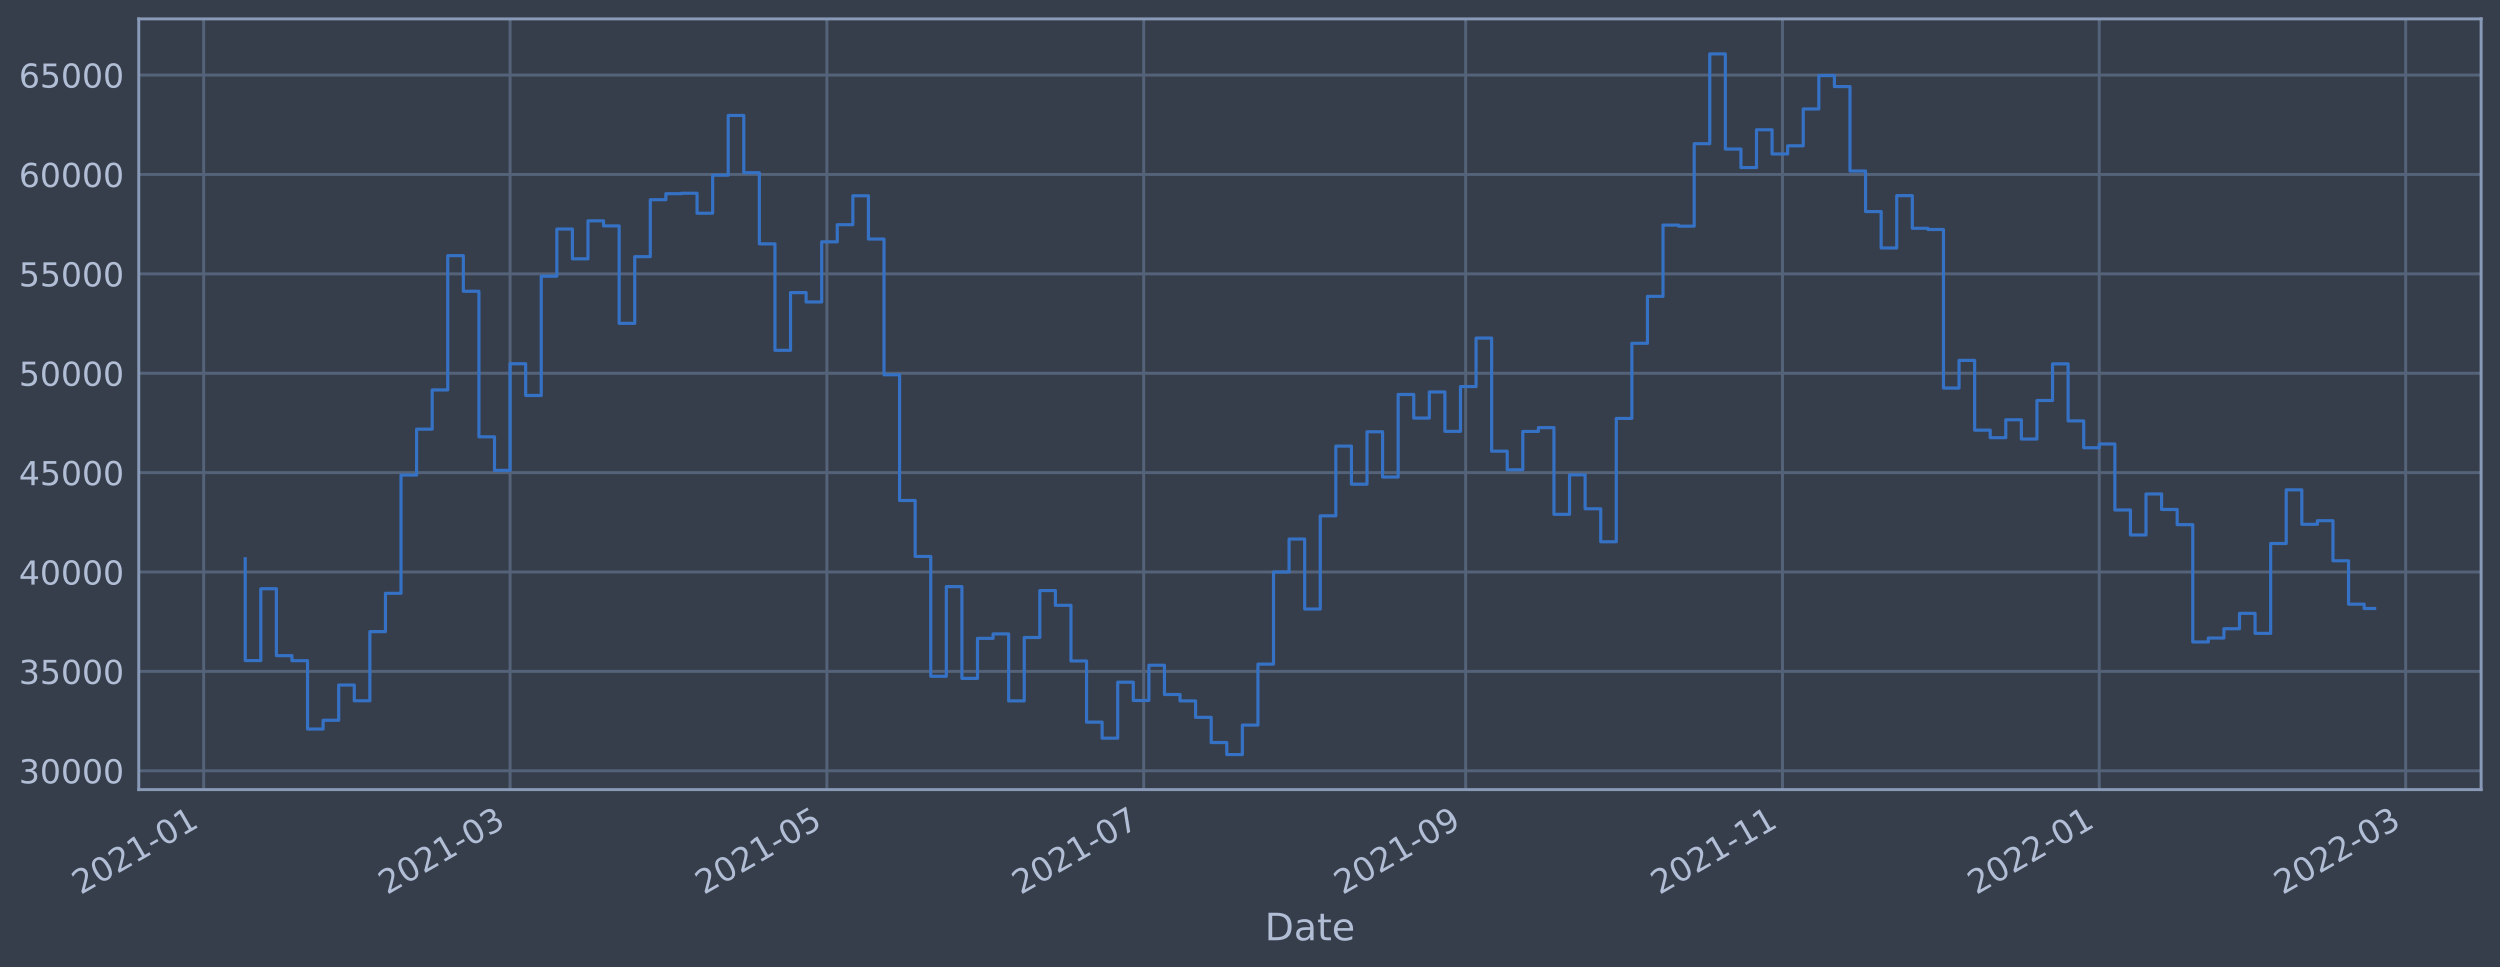
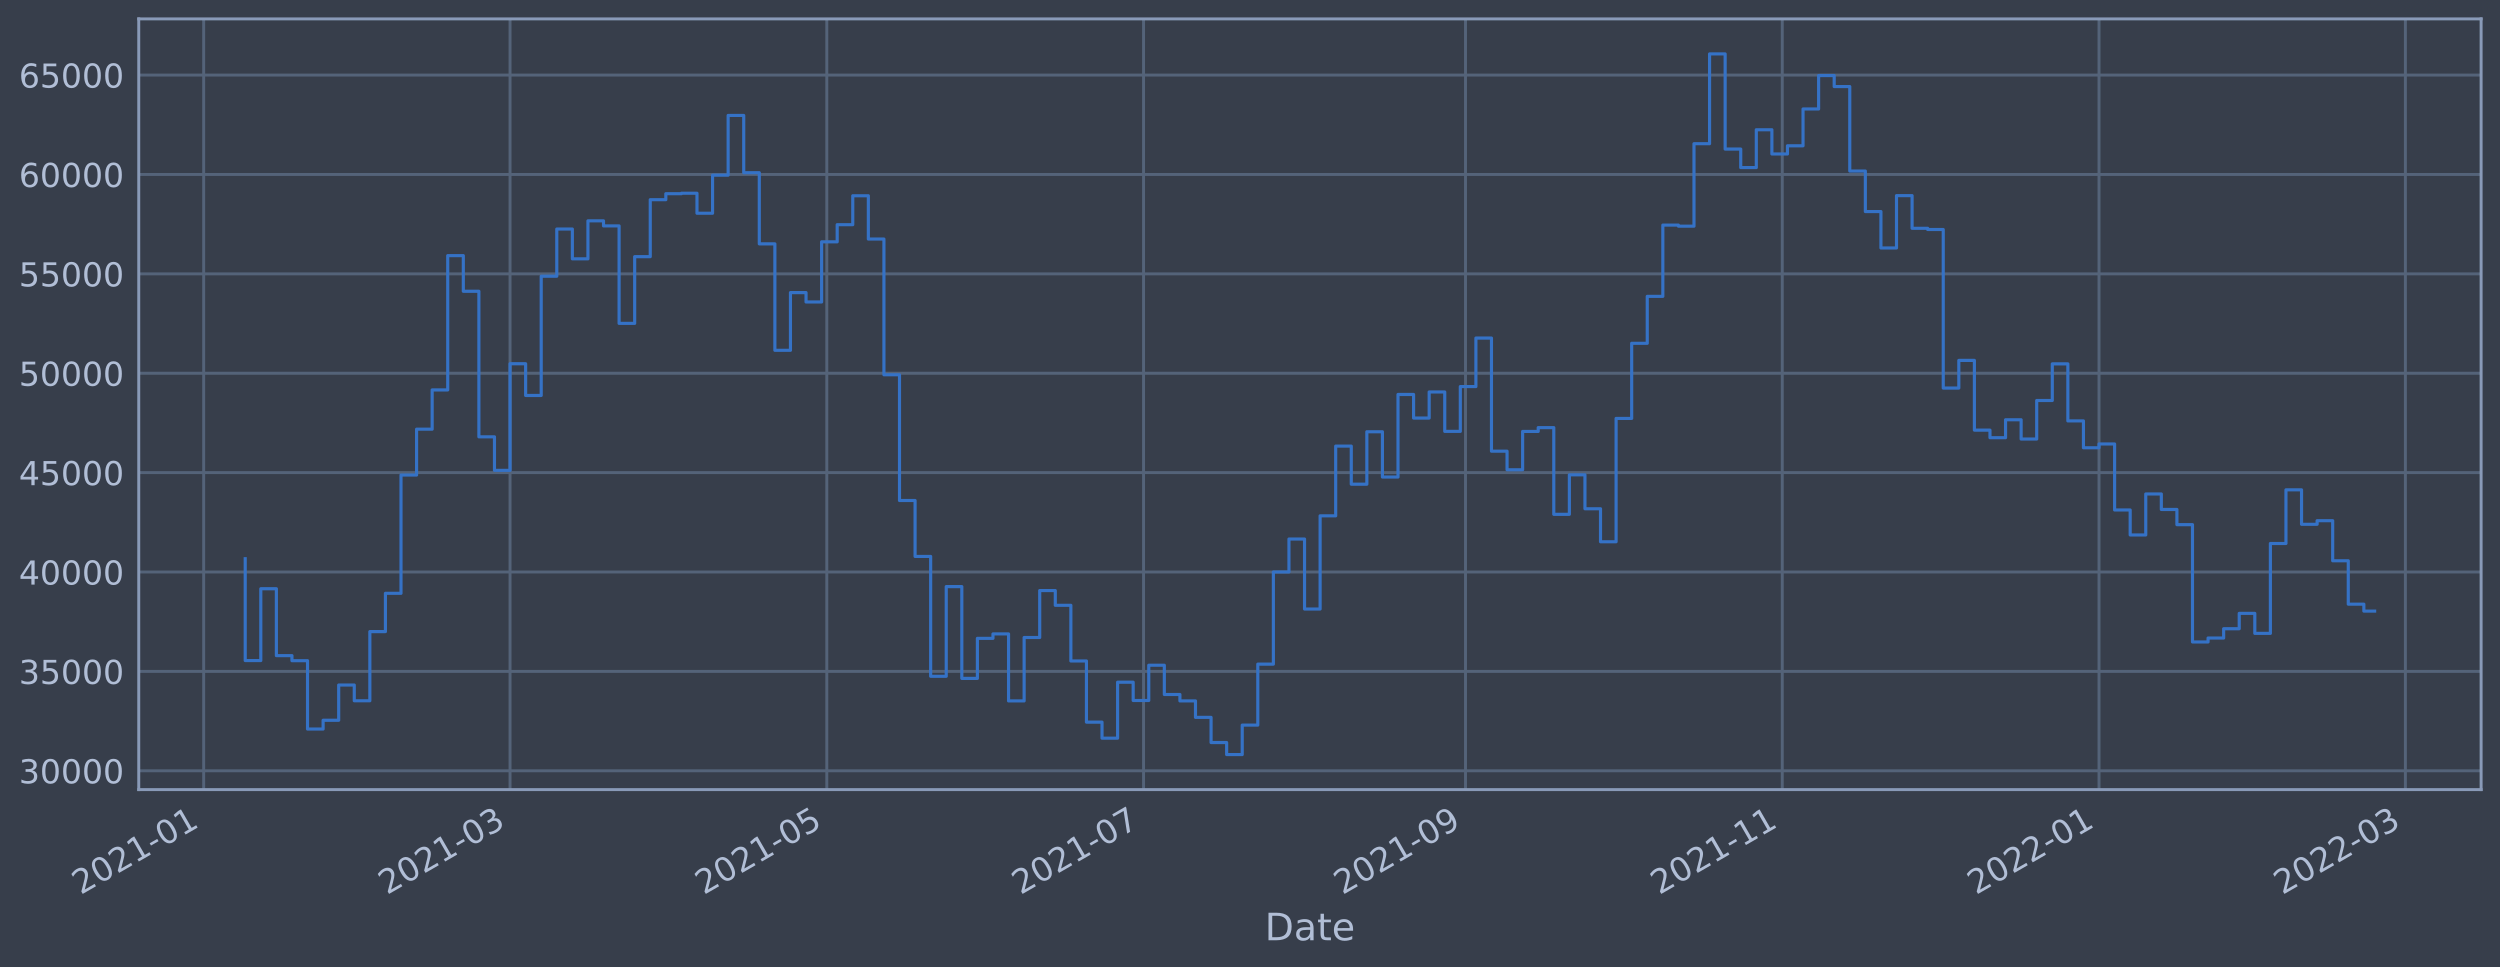
<svg xmlns="http://www.w3.org/2000/svg" xmlns:xlink="http://www.w3.org/1999/xlink" width="952.884pt" height="368.58pt" viewBox="0 0 952.884 368.58" version="1.1">
  <defs>
    <style type="text/css">*{stroke-linejoin: round; stroke-linecap: butt}</style>
  </defs>
  <g id="figure_1">
    <g id="patch_1">
      <path d="M 0 368.58  L 952.884 368.58  L 952.884 0  L 0 0  z " style="fill: #373e4b" />
    </g>
    <g id="axes_1">
      <g id="patch_2">
        <path d="M 52.884 300.96  L 945.684 300.96  L 945.684 7.2  L 52.884 7.2  z " style="fill: #373e4b" />
      </g>
      <g id="matplotlib.axis_1">
        <g id="xtick_1">
          <g id="line2d_1">
-             <path d="M 77.63 300.96  L 77.63 7.2  " clip-path="url(#p67323c7675)" style="fill: none; stroke: #546379; stroke-width: 1.12; stroke-linecap: square" />
+             <path d="M 77.632 300.96  L 77.632 7.2  " clip-path="url(#p4633e9e976)" style="fill: none; stroke: #546379; stroke-width: 1.12; stroke-linecap: square" />
          </g>
          <g id="line2d_2" />
          <g id="text_1">
-             <g style="fill: #b1bed6" transform="translate(30.72637 341.1745)rotate(-30)scale(0.126 -0.126)">
+             <g style="fill: #b1bed6" transform="translate(30.72849 341.1745)rotate(-30)scale(0.126 -0.126)">
              <defs>
                <path id="DejaVuSans-32" d="M 1228 531  L 3431 531  L 3431 0  L 469 0  L 469 531  Q 828 903 1448 1529  Q 2069 2156 2228 2338  Q 2531 2678 2651 2914  Q 2772 3150 2772 3378  Q 2772 3750 2511 3984  Q 2250 4219 1831 4219  Q 1534 4219 1204 4116  Q 875 4013 500 3803  L 500 4441  Q 881 4594 1212 4672  Q 1544 4750 1819 4750  Q 2544 4750 2975 4387  Q 3406 4025 3406 3419  Q 3406 3131 3298 2873  Q 3191 2616 2906 2266  Q 2828 2175 2409 1742  Q 1991 1309 1228 531  z " transform="scale(0.015625)" />
                <path id="DejaVuSans-30" d="M 2034 4250  Q 1547 4250 1301 3770  Q 1056 3291 1056 2328  Q 1056 1369 1301 889  Q 1547 409 2034 409  Q 2525 409 2770 889  Q 3016 1369 3016 2328  Q 3016 3291 2770 3770  Q 2525 4250 2034 4250  z M 2034 4750  Q 2819 4750 3233 4129  Q 3647 3509 3647 2328  Q 3647 1150 3233 529  Q 2819 -91 2034 -91  Q 1250 -91 836 529  Q 422 1150 422 2328  Q 422 3509 836 4129  Q 1250 4750 2034 4750  z " transform="scale(0.015625)" />
                <path id="DejaVuSans-31" d="M 794 531  L 1825 531  L 1825 4091  L 703 3866  L 703 4441  L 1819 4666  L 2450 4666  L 2450 531  L 3481 531  L 3481 0  L 794 0  L 794 531  z " transform="scale(0.015625)" />
                <path id="DejaVuSans-2d" d="M 313 2009  L 1997 2009  L 1997 1497  L 313 1497  L 313 2009  z " transform="scale(0.015625)" />
              </defs>
              <use xlink:href="#DejaVuSans-32" />
              <use xlink:href="#DejaVuSans-30" x="63.623" />
              <use xlink:href="#DejaVuSans-32" x="127.246" />
              <use xlink:href="#DejaVuSans-31" x="190.869" />
              <use xlink:href="#DejaVuSans-2d" x="254.492" />
              <use xlink:href="#DejaVuSans-30" x="290.576" />
              <use xlink:href="#DejaVuSans-31" x="354.199" />
            </g>
          </g>
        </g>
        <g id="xtick_2">
          <g id="line2d_3">
-             <path d="M 194.42 300.96  L 194.42 7.2  " clip-path="url(#p67323c7675)" style="fill: none; stroke: #546379; stroke-width: 1.12; stroke-linecap: square" />
+             <path d="M 194.406 300.96  L 194.406 7.2  " clip-path="url(#p4633e9e976)" style="fill: none; stroke: #546379; stroke-width: 1.12; stroke-linecap: square" />
          </g>
          <g id="line2d_4" />
          <g id="text_2">
-             <g style="fill: #b1bed6" transform="translate(147.5163 341.1745)rotate(-30)scale(0.126 -0.126)">
+             <g style="fill: #b1bed6" transform="translate(147.5028 341.1745)rotate(-30)scale(0.126 -0.126)">
              <defs>
                <path id="DejaVuSans-33" d="M 2597 2516  Q 3050 2419 3304 2112  Q 3559 1806 3559 1356  Q 3559 666 3084 287  Q 2609 -91 1734 -91  Q 1441 -91 1130 -33  Q 819 25 488 141  L 488 750  Q 750 597 1062 519  Q 1375 441 1716 441  Q 2309 441 2620 675  Q 2931 909 2931 1356  Q 2931 1769 2642 2001  Q 2353 2234 1838 2234  L 1294 2234  L 1294 2753  L 1863 2753  Q 2328 2753 2575 2939  Q 2822 3125 2822 3475  Q 2822 3834 2567 4026  Q 2313 4219 1838 4219  Q 1578 4219 1281 4162  Q 984 4106 628 3988  L 628 4550  Q 988 4650 1302 4700  Q 1616 4750 1894 4750  Q 2613 4750 3031 4423  Q 3450 4097 3450 3541  Q 3450 3153 3228 2886  Q 3006 2619 2597 2516  z " transform="scale(0.015625)" />
              </defs>
              <use xlink:href="#DejaVuSans-32" />
              <use xlink:href="#DejaVuSans-30" x="63.623" />
              <use xlink:href="#DejaVuSans-32" x="127.246" />
              <use xlink:href="#DejaVuSans-31" x="190.869" />
              <use xlink:href="#DejaVuSans-2d" x="254.492" />
              <use xlink:href="#DejaVuSans-30" x="290.576" />
              <use xlink:href="#DejaVuSans-33" x="354.199" />
            </g>
          </g>
        </g>
        <g id="xtick_3">
          <g id="line2d_5">
-             <path d="M 315.168 300.96  L 315.168 7.2  " clip-path="url(#p67323c7675)" style="fill: none; stroke: #546379; stroke-width: 1.12; stroke-linecap: square" />
+             <path d="M 315.139 300.96  L 315.139 7.2  " clip-path="url(#p4633e9e976)" style="fill: none; stroke: #546379; stroke-width: 1.12; stroke-linecap: square" />
          </g>
          <g id="line2d_6" />
          <g id="text_3">
-             <g style="fill: #b1bed6" transform="translate(268.2652 341.1745)rotate(-30)scale(0.126 -0.126)">
+             <g style="fill: #b1bed6" transform="translate(268.2355 341.1745)rotate(-30)scale(0.126 -0.126)">
              <defs>
                <path id="DejaVuSans-35" d="M 691 4666  L 3169 4666  L 3169 4134  L 1269 4134  L 1269 2991  Q 1406 3038 1543 3061  Q 1681 3084 1819 3084  Q 2600 3084 3056 2656  Q 3513 2228 3513 1497  Q 3513 744 3044 326  Q 2575 -91 1722 -91  Q 1428 -91 1123 -41  Q 819 9 494 109  L 494 744  Q 775 591 1075 516  Q 1375 441 1709 441  Q 2250 441 2565 725  Q 2881 1009 2881 1497  Q 2881 1984 2565 2268  Q 2250 2553 1709 2553  Q 1456 2553 1204 2497  Q 953 2441 691 2322  L 691 4666  z " transform="scale(0.015625)" />
              </defs>
              <use xlink:href="#DejaVuSans-32" />
              <use xlink:href="#DejaVuSans-30" x="63.623" />
              <use xlink:href="#DejaVuSans-32" x="127.246" />
              <use xlink:href="#DejaVuSans-31" x="190.869" />
              <use xlink:href="#DejaVuSans-2d" x="254.492" />
              <use xlink:href="#DejaVuSans-30" x="290.576" />
              <use xlink:href="#DejaVuSans-35" x="354.199" />
            </g>
          </g>
        </g>
        <g id="xtick_4">
          <g id="line2d_7">
-             <path d="M 435.917 300.96  L 435.917 7.2  " clip-path="url(#p67323c7675)" style="fill: none; stroke: #546379; stroke-width: 1.12; stroke-linecap: square" />
+             <path d="M 435.872 300.96  L 435.872 7.2  " clip-path="url(#p4633e9e976)" style="fill: none; stroke: #546379; stroke-width: 1.12; stroke-linecap: square" />
          </g>
          <g id="line2d_8" />
          <g id="text_4">
-             <g style="fill: #b1bed6" transform="translate(389.0141 341.1745)rotate(-30)scale(0.126 -0.126)">
+             <g style="fill: #b1bed6" transform="translate(388.9683 341.1745)rotate(-30)scale(0.126 -0.126)">
              <defs>
                <path id="DejaVuSans-37" d="M 525 4666  L 3525 4666  L 3525 4397  L 1831 0  L 1172 0  L 2766 4134  L 525 4134  L 525 4666  z " transform="scale(0.015625)" />
              </defs>
              <use xlink:href="#DejaVuSans-32" />
              <use xlink:href="#DejaVuSans-30" x="63.623" />
              <use xlink:href="#DejaVuSans-32" x="127.246" />
              <use xlink:href="#DejaVuSans-31" x="190.869" />
              <use xlink:href="#DejaVuSans-2d" x="254.492" />
              <use xlink:href="#DejaVuSans-30" x="290.576" />
              <use xlink:href="#DejaVuSans-37" x="354.199" />
            </g>
          </g>
        </g>
        <g id="xtick_5">
          <g id="line2d_9">
-             <path d="M 558.646 300.96  L 558.646 7.2  " clip-path="url(#p67323c7675)" style="fill: none; stroke: #546379; stroke-width: 1.12; stroke-linecap: square" />
+             <path d="M 558.584 300.96  L 558.584 7.2  " clip-path="url(#p4633e9e976)" style="fill: none; stroke: #546379; stroke-width: 1.12; stroke-linecap: square" />
          </g>
          <g id="line2d_10" />
          <g id="text_5">
-             <g style="fill: #b1bed6" transform="translate(511.7425 341.1745)rotate(-30)scale(0.126 -0.126)">
+             <g style="fill: #b1bed6" transform="translate(511.6803 341.1745)rotate(-30)scale(0.126 -0.126)">
              <defs>
                <path id="DejaVuSans-39" d="M 703 97  L 703 672  Q 941 559 1184 500  Q 1428 441 1663 441  Q 2288 441 2617 861  Q 2947 1281 2994 2138  Q 2813 1869 2534 1725  Q 2256 1581 1919 1581  Q 1219 1581 811 2004  Q 403 2428 403 3163  Q 403 3881 828 4315  Q 1253 4750 1959 4750  Q 2769 4750 3195 4129  Q 3622 3509 3622 2328  Q 3622 1225 3098 567  Q 2575 -91 1691 -91  Q 1453 -91 1209 -44  Q 966 3 703 97  z M 1959 2075  Q 2384 2075 2632 2365  Q 2881 2656 2881 3163  Q 2881 3666 2632 3958  Q 2384 4250 1959 4250  Q 1534 4250 1286 3958  Q 1038 3666 1038 3163  Q 1038 2656 1286 2365  Q 1534 2075 1959 2075  z " transform="scale(0.015625)" />
              </defs>
              <use xlink:href="#DejaVuSans-32" />
              <use xlink:href="#DejaVuSans-30" x="63.623" />
              <use xlink:href="#DejaVuSans-32" x="127.246" />
              <use xlink:href="#DejaVuSans-31" x="190.869" />
              <use xlink:href="#DejaVuSans-2d" x="254.492" />
              <use xlink:href="#DejaVuSans-30" x="290.576" />
              <use xlink:href="#DejaVuSans-39" x="354.199" />
            </g>
          </g>
        </g>
        <g id="xtick_6">
          <g id="line2d_11">
-             <path d="M 679.395 300.96  L 679.395 7.2  " clip-path="url(#p67323c7675)" style="fill: none; stroke: #546379; stroke-width: 1.12; stroke-linecap: square" />
+             <path d="M 679.316 300.96  L 679.316 7.2  " clip-path="url(#p4633e9e976)" style="fill: none; stroke: #546379; stroke-width: 1.12; stroke-linecap: square" />
          </g>
          <g id="line2d_12" />
          <g id="text_6">
-             <g style="fill: #b1bed6" transform="translate(632.4914 341.1745)rotate(-30)scale(0.126 -0.126)">
+             <g style="fill: #b1bed6" transform="translate(632.413 341.1745)rotate(-30)scale(0.126 -0.126)">
              <use xlink:href="#DejaVuSans-32" />
              <use xlink:href="#DejaVuSans-30" x="63.623" />
              <use xlink:href="#DejaVuSans-32" x="127.246" />
              <use xlink:href="#DejaVuSans-31" x="190.869" />
              <use xlink:href="#DejaVuSans-2d" x="254.492" />
              <use xlink:href="#DejaVuSans-31" x="290.576" />
              <use xlink:href="#DejaVuSans-31" x="354.199" />
            </g>
          </g>
        </g>
        <g id="xtick_7">
          <g id="line2d_13">
-             <path d="M 800.144 300.96  L 800.144 7.2  " clip-path="url(#p67323c7675)" style="fill: none; stroke: #546379; stroke-width: 1.12; stroke-linecap: square" />
+             <path d="M 800.049 300.96  L 800.049 7.2  " clip-path="url(#p4633e9e976)" style="fill: none; stroke: #546379; stroke-width: 1.12; stroke-linecap: square" />
          </g>
          <g id="line2d_14" />
          <g id="text_7">
-             <g style="fill: #b1bed6" transform="translate(753.2403 341.1745)rotate(-30)scale(0.126 -0.126)">
+             <g style="fill: #b1bed6" transform="translate(753.1458 341.1745)rotate(-30)scale(0.126 -0.126)">
              <use xlink:href="#DejaVuSans-32" />
              <use xlink:href="#DejaVuSans-30" x="63.623" />
              <use xlink:href="#DejaVuSans-32" x="127.246" />
              <use xlink:href="#DejaVuSans-32" x="190.869" />
              <use xlink:href="#DejaVuSans-2d" x="254.492" />
              <use xlink:href="#DejaVuSans-30" x="290.576" />
              <use xlink:href="#DejaVuSans-31" x="354.199" />
            </g>
          </g>
        </g>
        <g id="xtick_8">
          <g id="line2d_15">
-             <path d="M 916.934 300.96  L 916.934 7.2  " clip-path="url(#p67323c7675)" style="fill: none; stroke: #546379; stroke-width: 1.12; stroke-linecap: square" />
+             <path d="M 916.823 300.96  L 916.823 7.2  " clip-path="url(#p4633e9e976)" style="fill: none; stroke: #546379; stroke-width: 1.12; stroke-linecap: square" />
          </g>
          <g id="line2d_16" />
          <g id="text_8">
-             <g style="fill: #b1bed6" transform="translate(870.0302 341.1745)rotate(-30)scale(0.126 -0.126)">
+             <g style="fill: #b1bed6" transform="translate(869.9201 341.1745)rotate(-30)scale(0.126 -0.126)">
              <use xlink:href="#DejaVuSans-32" />
              <use xlink:href="#DejaVuSans-30" x="63.623" />
              <use xlink:href="#DejaVuSans-32" x="127.246" />
              <use xlink:href="#DejaVuSans-32" x="190.869" />
              <use xlink:href="#DejaVuSans-2d" x="254.492" />
              <use xlink:href="#DejaVuSans-30" x="290.576" />
              <use xlink:href="#DejaVuSans-33" x="354.199" />
            </g>
          </g>
        </g>
        <g id="text_9">
          <g style="fill: #b1bed6" transform="translate(482.0746 358.3856)scale(0.144 -0.144)">
            <defs>
              <path id="DejaVuSans-44" d="M 1259 4147  L 1259 519  L 2022 519  Q 2988 519 3436 956  Q 3884 1394 3884 2338  Q 3884 3275 3436 3711  Q 2988 4147 2022 4147  L 1259 4147  z M 628 4666  L 1925 4666  Q 3281 4666 3915 4102  Q 4550 3538 4550 2338  Q 4550 1131 3912 565  Q 3275 0 1925 0  L 628 0  L 628 4666  z " transform="scale(0.015625)" />
              <path id="DejaVuSans-61" d="M 2194 1759  Q 1497 1759 1228 1600  Q 959 1441 959 1056  Q 959 750 1161 570  Q 1363 391 1709 391  Q 2188 391 2477 730  Q 2766 1069 2766 1631  L 2766 1759  L 2194 1759  z M 3341 1997  L 3341 0  L 2766 0  L 2766 531  Q 2569 213 2275 61  Q 1981 -91 1556 -91  Q 1019 -91 701 211  Q 384 513 384 1019  Q 384 1609 779 1909  Q 1175 2209 1959 2209  L 2766 2209  L 2766 2266  Q 2766 2663 2505 2880  Q 2244 3097 1772 3097  Q 1472 3097 1187 3025  Q 903 2953 641 2809  L 641 3341  Q 956 3463 1253 3523  Q 1550 3584 1831 3584  Q 2591 3584 2966 3190  Q 3341 2797 3341 1997  z " transform="scale(0.015625)" />
              <path id="DejaVuSans-74" d="M 1172 4494  L 1172 3500  L 2356 3500  L 2356 3053  L 1172 3053  L 1172 1153  Q 1172 725 1289 603  Q 1406 481 1766 481  L 2356 481  L 2356 0  L 1766 0  Q 1100 0 847 248  Q 594 497 594 1153  L 594 3053  L 172 3053  L 172 3500  L 594 3500  L 594 4494  L 1172 4494  z " transform="scale(0.015625)" />
              <path id="DejaVuSans-65" d="M 3597 1894  L 3597 1613  L 953 1613  Q 991 1019 1311 708  Q 1631 397 2203 397  Q 2534 397 2845 478  Q 3156 559 3463 722  L 3463 178  Q 3153 47 2828 -22  Q 2503 -91 2169 -91  Q 1331 -91 842 396  Q 353 884 353 1716  Q 353 2575 817 3079  Q 1281 3584 2069 3584  Q 2775 3584 3186 3129  Q 3597 2675 3597 1894  z M 3022 2063  Q 3016 2534 2758 2815  Q 2500 3097 2075 3097  Q 1594 3097 1305 2825  Q 1016 2553 972 2059  L 3022 2063  z " transform="scale(0.015625)" />
            </defs>
            <use xlink:href="#DejaVuSans-44" />
            <use xlink:href="#DejaVuSans-61" x="77.002" />
            <use xlink:href="#DejaVuSans-74" x="138.281" />
            <use xlink:href="#DejaVuSans-65" x="177.49" />
          </g>
        </g>
      </g>
      <g id="matplotlib.axis_2">
        <g id="ytick_1">
          <g id="line2d_17">
-             <path d="M 52.884 293.789  L 945.684 293.789  " clip-path="url(#p67323c7675)" style="fill: none; stroke: #546379; stroke-width: 1.12; stroke-linecap: square" />
+             <path d="M 52.884 293.789  L 945.684 293.789  " clip-path="url(#p4633e9e976)" style="fill: none; stroke: #546379; stroke-width: 1.12; stroke-linecap: square" />
          </g>
          <g id="line2d_18" />
          <g id="text_10">
            <g style="fill: #b1bed6" transform="translate(7.2 298.5763)scale(0.126 -0.126)">
              <use xlink:href="#DejaVuSans-33" />
              <use xlink:href="#DejaVuSans-30" x="63.623" />
              <use xlink:href="#DejaVuSans-30" x="127.246" />
              <use xlink:href="#DejaVuSans-30" x="190.869" />
              <use xlink:href="#DejaVuSans-30" x="254.492" />
            </g>
          </g>
        </g>
        <g id="ytick_2">
          <g id="line2d_19">
-             <path d="M 52.884 255.907  L 945.684 255.907  " clip-path="url(#p67323c7675)" style="fill: none; stroke: #546379; stroke-width: 1.12; stroke-linecap: square" />
+             <path d="M 52.884 255.907  L 945.684 255.907  " clip-path="url(#p4633e9e976)" style="fill: none; stroke: #546379; stroke-width: 1.12; stroke-linecap: square" />
          </g>
          <g id="line2d_20" />
          <g id="text_11">
            <g style="fill: #b1bed6" transform="translate(7.2 260.6936)scale(0.126 -0.126)">
              <use xlink:href="#DejaVuSans-33" />
              <use xlink:href="#DejaVuSans-35" x="63.623" />
              <use xlink:href="#DejaVuSans-30" x="127.246" />
              <use xlink:href="#DejaVuSans-30" x="190.869" />
              <use xlink:href="#DejaVuSans-30" x="254.492" />
            </g>
          </g>
        </g>
        <g id="ytick_3">
          <g id="line2d_21">
-             <path d="M 52.884 218.024  L 945.684 218.024  " clip-path="url(#p67323c7675)" style="fill: none; stroke: #546379; stroke-width: 1.12; stroke-linecap: square" />
+             <path d="M 52.884 218.024  L 945.684 218.024  " clip-path="url(#p4633e9e976)" style="fill: none; stroke: #546379; stroke-width: 1.12; stroke-linecap: square" />
          </g>
          <g id="line2d_22" />
          <g id="text_12">
            <g style="fill: #b1bed6" transform="translate(7.2 222.811)scale(0.126 -0.126)">
              <defs>
                <path id="DejaVuSans-34" d="M 2419 4116  L 825 1625  L 2419 1625  L 2419 4116  z M 2253 4666  L 3047 4666  L 3047 1625  L 3713 1625  L 3713 1100  L 3047 1100  L 3047 0  L 2419 0  L 2419 1100  L 313 1100  L 313 1709  L 2253 4666  z " transform="scale(0.015625)" />
              </defs>
              <use xlink:href="#DejaVuSans-34" />
              <use xlink:href="#DejaVuSans-30" x="63.623" />
              <use xlink:href="#DejaVuSans-30" x="127.246" />
              <use xlink:href="#DejaVuSans-30" x="190.869" />
              <use xlink:href="#DejaVuSans-30" x="254.492" />
            </g>
          </g>
        </g>
        <g id="ytick_4">
          <g id="line2d_23">
-             <path d="M 52.884 180.141  L 945.684 180.141  " clip-path="url(#p67323c7675)" style="fill: none; stroke: #546379; stroke-width: 1.12; stroke-linecap: square" />
+             <path d="M 52.884 180.141  L 945.684 180.141  " clip-path="url(#p4633e9e976)" style="fill: none; stroke: #546379; stroke-width: 1.12; stroke-linecap: square" />
          </g>
          <g id="line2d_24" />
          <g id="text_13">
            <g style="fill: #b1bed6" transform="translate(7.2 184.9284)scale(0.126 -0.126)">
              <use xlink:href="#DejaVuSans-34" />
              <use xlink:href="#DejaVuSans-35" x="63.623" />
              <use xlink:href="#DejaVuSans-30" x="127.246" />
              <use xlink:href="#DejaVuSans-30" x="190.869" />
              <use xlink:href="#DejaVuSans-30" x="254.492" />
            </g>
          </g>
        </g>
        <g id="ytick_5">
          <g id="line2d_25">
-             <path d="M 52.884 142.259  L 945.684 142.259  " clip-path="url(#p67323c7675)" style="fill: none; stroke: #546379; stroke-width: 1.12; stroke-linecap: square" />
+             <path d="M 52.884 142.259  L 945.684 142.259  " clip-path="url(#p4633e9e976)" style="fill: none; stroke: #546379; stroke-width: 1.12; stroke-linecap: square" />
          </g>
          <g id="line2d_26" />
          <g id="text_14">
            <g style="fill: #b1bed6" transform="translate(7.2 147.0457)scale(0.126 -0.126)">
              <use xlink:href="#DejaVuSans-35" />
              <use xlink:href="#DejaVuSans-30" x="63.623" />
              <use xlink:href="#DejaVuSans-30" x="127.246" />
              <use xlink:href="#DejaVuSans-30" x="190.869" />
              <use xlink:href="#DejaVuSans-30" x="254.492" />
            </g>
          </g>
        </g>
        <g id="ytick_6">
          <g id="line2d_27">
-             <path d="M 52.884 104.376  L 945.684 104.376  " clip-path="url(#p67323c7675)" style="fill: none; stroke: #546379; stroke-width: 1.12; stroke-linecap: square" />
+             <path d="M 52.884 104.376  L 945.684 104.376  " clip-path="url(#p4633e9e976)" style="fill: none; stroke: #546379; stroke-width: 1.12; stroke-linecap: square" />
          </g>
          <g id="line2d_28" />
          <g id="text_15">
            <g style="fill: #b1bed6" transform="translate(7.2 109.1631)scale(0.126 -0.126)">
              <use xlink:href="#DejaVuSans-35" />
              <use xlink:href="#DejaVuSans-35" x="63.623" />
              <use xlink:href="#DejaVuSans-30" x="127.246" />
              <use xlink:href="#DejaVuSans-30" x="190.869" />
              <use xlink:href="#DejaVuSans-30" x="254.492" />
            </g>
          </g>
        </g>
        <g id="ytick_7">
          <g id="line2d_29">
-             <path d="M 52.884 66.493  L 945.684 66.493  " clip-path="url(#p67323c7675)" style="fill: none; stroke: #546379; stroke-width: 1.12; stroke-linecap: square" />
+             <path d="M 52.884 66.493  L 945.684 66.493  " clip-path="url(#p4633e9e976)" style="fill: none; stroke: #546379; stroke-width: 1.12; stroke-linecap: square" />
          </g>
          <g id="line2d_30" />
          <g id="text_16">
            <g style="fill: #b1bed6" transform="translate(7.2 71.28047)scale(0.126 -0.126)">
              <defs>
                <path id="DejaVuSans-36" d="M 2113 2584  Q 1688 2584 1439 2293  Q 1191 2003 1191 1497  Q 1191 994 1439 701  Q 1688 409 2113 409  Q 2538 409 2786 701  Q 3034 994 3034 1497  Q 3034 2003 2786 2293  Q 2538 2584 2113 2584  z M 3366 4563  L 3366 3988  Q 3128 4100 2886 4159  Q 2644 4219 2406 4219  Q 1781 4219 1451 3797  Q 1122 3375 1075 2522  Q 1259 2794 1537 2939  Q 1816 3084 2150 3084  Q 2853 3084 3261 2657  Q 3669 2231 3669 1497  Q 3669 778 3244 343  Q 2819 -91 2113 -91  Q 1303 -91 875 529  Q 447 1150 447 2328  Q 447 3434 972 4092  Q 1497 4750 2381 4750  Q 2619 4750 2861 4703  Q 3103 4656 3366 4563  z " transform="scale(0.015625)" />
              </defs>
              <use xlink:href="#DejaVuSans-36" />
              <use xlink:href="#DejaVuSans-30" x="63.623" />
              <use xlink:href="#DejaVuSans-30" x="127.246" />
              <use xlink:href="#DejaVuSans-30" x="190.869" />
              <use xlink:href="#DejaVuSans-30" x="254.492" />
            </g>
          </g>
        </g>
        <g id="ytick_8">
          <g id="line2d_31">
-             <path d="M 52.884 28.611  L 945.684 28.611  " clip-path="url(#p67323c7675)" style="fill: none; stroke: #546379; stroke-width: 1.12; stroke-linecap: square" />
+             <path d="M 52.884 28.611  L 945.684 28.611  " clip-path="url(#p4633e9e976)" style="fill: none; stroke: #546379; stroke-width: 1.12; stroke-linecap: square" />
          </g>
          <g id="line2d_32" />
          <g id="text_17">
            <g style="fill: #b1bed6" transform="translate(7.2 33.39783)scale(0.126 -0.126)">
              <use xlink:href="#DejaVuSans-36" />
              <use xlink:href="#DejaVuSans-35" x="63.623" />
              <use xlink:href="#DejaVuSans-30" x="127.246" />
              <use xlink:href="#DejaVuSans-30" x="190.869" />
              <use xlink:href="#DejaVuSans-30" x="254.492" />
            </g>
          </g>
        </g>
      </g>
      <g id="line2d_33">
-         <path d="M 93.466 212.946  L 93.466 251.778  L 99.404 251.778  L 99.404 224.4  L 105.343 224.4  L 105.343 249.898  L 111.281 249.898  L 111.281 251.823  L 117.219 251.823  L 117.219 277.881  L 123.158 277.881  L 123.158 274.531  L 129.096 274.531  L 129.096 261.102  L 135.035 261.102  L 135.035 267.098  L 140.973 267.098  L 140.973 240.738  L 146.912 240.738  L 146.912 226.145  L 152.85 226.145  L 152.85 181.064  L 158.789 181.064  L 158.789 163.585  L 164.727 163.585  L 164.727 148.622  L 170.666 148.622  L 170.666 97.432  L 176.604 97.432  L 176.604 111.018  L 182.543 111.018  L 182.543 166.5  L 188.481 166.5  L 188.481 179.278  L 194.42 179.278  L 194.42 138.639  L 200.358 138.639  L 200.358 150.732  L 206.297 150.732  L 206.297 105.274  L 212.235 105.274  L 212.235 87.304  L 218.173 87.304  L 218.173 98.658  L 224.112 98.658  L 224.112 84.178  L 230.05 84.178  L 230.05 86.108  L 235.989 86.108  L 235.989 123.255  L 241.927 123.255  L 241.927 97.831  L 247.866 97.831  L 247.866 76.115  L 253.804 76.115  L 253.804 73.833  L 259.743 73.833  L 259.743 73.66  L 265.681 73.66  L 265.681 81.278  L 271.62 81.278  L 271.62 66.76  L 277.558 66.76  L 277.558 43.998  L 283.497 43.998  L 283.497 65.834  L 289.435 65.834  L 289.435 92.951  L 295.374 92.951  L 295.374 133.522  L 301.312 133.522  L 301.312 111.523  L 307.251 111.523  L 307.251 115.103  L 313.189 115.103  L 313.189 92.174  L 319.127 92.174  L 319.127 85.638  L 325.066 85.638  L 325.066 74.609  L 331.004 74.609  L 331.004 91.117  L 336.943 91.117  L 336.943 142.846  L 342.881 142.846  L 342.881 190.777  L 348.82 190.777  L 348.82 212.082  L 354.758 212.082  L 354.758 257.766  L 360.697 257.766  L 360.697 223.585  L 366.635 223.585  L 366.635 258.576  L 372.574 258.576  L 372.574 243.31  L 378.512 243.31  L 378.512 241.621  L 384.451 241.621  L 384.451 267.159  L 390.389 267.159  L 390.389 242.992  L 396.328 242.992  L 396.328 225.094  L 402.266 225.094  L 402.266 230.716  L 408.205 230.716  L 408.205 251.935  L 414.143 251.935  L 414.143 275.245  L 420.081 275.245  L 420.081 281.359  L 426.02 281.359  L 426.02 260.023  L 431.958 260.023  L 431.958 266.992  L 437.897 266.992  L 437.897 253.563  L 443.835 253.563  L 443.835 264.703  L 449.774 264.703  L 449.774 267.153  L 455.712 267.153  L 455.712 273.434  L 461.651 273.434  L 461.651 283.021  L 467.589 283.021  L 467.589 287.607  L 473.528 287.607  L 473.528 276.379  L 479.466 276.379  L 479.466 253.14  L 485.405 253.14  L 485.405 218.005  L 491.343 218.005  L 491.343 205.454  L 497.282 205.454  L 497.282 232.131  L 503.22 232.131  L 503.22 196.613  L 509.159 196.613  L 509.159 170.038  L 515.097 170.038  L 515.097 184.553  L 521.035 184.553  L 521.035 164.561  L 526.974 164.561  L 526.974 181.824  L 532.912 181.824  L 532.912 150.35  L 538.851 150.35  L 538.851 159.347  L 544.789 159.347  L 544.789 149.404  L 550.728 149.404  L 550.728 164.422  L 556.666 164.422  L 556.666 147.342  L 562.605 147.342  L 562.605 128.855  L 568.543 128.855  L 568.543 171.971  L 574.482 171.971  L 574.482 179.044  L 580.42 179.044  L 580.42 164.442  L 586.359 164.442  L 586.359 162.991  L 592.297 162.991  L 592.297 196.04  L 598.236 196.04  L 598.236 180.983  L 604.174 180.983  L 604.174 193.911  L 610.113 193.911  L 610.113 206.49  L 616.051 206.49  L 616.051 159.479  L 621.989 159.479  L 621.989 130.85  L 627.928 130.85  L 627.928 112.958  L 633.866 112.958  L 633.866 85.798  L 639.805 85.798  L 639.805 86.21  L 645.743 86.21  L 645.743 54.779  L 651.682 54.779  L 651.682 20.553  L 657.62 20.553  L 657.62 56.816  L 663.559 56.816  L 663.559 63.878  L 669.497 63.878  L 669.497 49.452  L 675.436 49.452  L 675.436 58.693  L 681.374 58.693  L 681.374 55.569  L 687.313 55.569  L 687.313 41.542  L 693.251 41.542  L 693.251 28.787  L 699.19 28.787  L 699.19 32.998  L 705.128 32.998  L 705.128 65.188  L 711.067 65.188  L 711.067 80.639  L 717.005 80.639  L 717.005 94.515  L 722.943 94.515  L 722.943 74.559  L 728.882 74.559  L 728.882 87.009  L 734.82 87.009  L 734.82 87.482  L 740.759 87.482  L 740.759 147.912  L 746.697 147.912  L 746.697 137.369  L 752.636 137.369  L 752.636 163.947  L 758.574 163.947  L 758.574 166.829  L 764.513 166.829  L 764.513 160  L 770.451 160  L 770.451 167.342  L 776.39 167.342  L 776.39 152.651  L 782.328 152.651  L 782.328 138.691  L 788.267 138.691  L 788.267 160.433  L 794.205 160.433  L 794.205 170.674  L 800.144 170.674  L 800.144 169.216  L 806.082 169.216  L 806.082 194.38  L 812.021 194.38  L 812.021 203.898  L 817.959 203.898  L 817.959 188.279  L 823.897 188.279  L 823.897 194.184  L 829.836 194.184  L 829.836 199.981  L 835.774 199.981  L 835.774 244.687  L 841.713 244.687  L 841.713 243.187  L 847.651 243.187  L 847.651 239.641  L 853.59 239.641  L 853.59 233.794  L 859.528 233.794  L 859.528 241.415  L 865.467 241.415  L 865.467 207.148  L 871.405 207.148  L 871.405 186.708  L 877.344 186.708  L 877.344 199.831  L 883.282 199.831  L 883.282 198.469  L 889.221 198.469  L 889.221 213.738  L 895.159 213.738  L 895.159 230.28  L 901.098 230.28  L 901.098 231.932  L 905.102 231.932  L 905.102 231.932  " clip-path="url(#p67323c7675)" style="fill: none; stroke: #3572c6; stroke-width: 1.2; stroke-linecap: square" />
+         <path d="M 93.466 212.946  L 93.466 251.778  L 99.403 251.778  L 99.403 224.4  L 105.341 224.4  L 105.341 249.898  L 111.279 249.898  L 111.279 251.823  L 117.216 251.823  L 117.216 277.881  L 123.154 277.881  L 123.154 274.531  L 129.092 274.531  L 129.092 261.102  L 135.029 261.102  L 135.029 267.098  L 140.967 267.098  L 140.967 240.738  L 146.905 240.738  L 146.905 226.145  L 152.842 226.145  L 152.842 181.064  L 158.78 181.064  L 158.78 163.585  L 164.718 163.585  L 164.718 148.622  L 170.655 148.622  L 170.655 97.432  L 176.593 97.432  L 176.593 111.018  L 182.531 111.018  L 182.531 166.5  L 188.468 166.5  L 188.468 179.278  L 194.406 179.278  L 194.406 138.639  L 200.344 138.639  L 200.344 150.732  L 206.281 150.732  L 206.281 105.274  L 212.219 105.274  L 212.219 87.304  L 218.157 87.304  L 218.157 98.658  L 224.094 98.658  L 224.094 84.178  L 230.032 84.178  L 230.032 86.108  L 235.97 86.108  L 235.97 123.255  L 241.907 123.255  L 241.907 97.831  L 247.845 97.831  L 247.845 76.115  L 253.783 76.115  L 253.783 73.833  L 259.721 73.833  L 259.721 73.66  L 265.658 73.66  L 265.658 81.278  L 271.596 81.278  L 271.596 66.76  L 277.534 66.76  L 277.534 43.998  L 283.471 43.998  L 283.471 65.834  L 289.409 65.834  L 289.409 92.951  L 295.347 92.951  L 295.347 133.522  L 301.284 133.522  L 301.284 111.523  L 307.222 111.523  L 307.222 115.103  L 313.16 115.103  L 313.16 92.174  L 319.097 92.174  L 319.097 85.638  L 325.035 85.638  L 325.035 74.609  L 330.973 74.609  L 330.973 91.117  L 336.91 91.117  L 336.91 142.846  L 342.848 142.846  L 342.848 190.777  L 348.786 190.777  L 348.786 212.082  L 354.723 212.082  L 354.723 257.766  L 360.661 257.766  L 360.661 223.585  L 366.599 223.585  L 366.599 258.576  L 372.536 258.576  L 372.536 243.31  L 378.474 243.31  L 378.474 241.621  L 384.412 241.621  L 384.412 267.159  L 390.349 267.159  L 390.349 242.992  L 396.287 242.992  L 396.287 225.094  L 402.225 225.094  L 402.225 230.716  L 408.162 230.716  L 408.162 251.935  L 414.1 251.935  L 414.1 275.245  L 420.038 275.245  L 420.038 281.359  L 425.975 281.359  L 425.975 260.023  L 431.913 260.023  L 431.913 266.992  L 437.851 266.992  L 437.851 253.563  L 443.788 253.563  L 443.788 264.703  L 449.726 264.703  L 449.726 267.153  L 455.664 267.153  L 455.664 273.434  L 461.601 273.434  L 461.601 283.021  L 467.539 283.021  L 467.539 287.607  L 473.477 287.607  L 473.477 276.379  L 479.415 276.379  L 479.415 253.14  L 485.352 253.14  L 485.352 218.005  L 491.29 218.005  L 491.29 205.454  L 497.228 205.454  L 497.228 232.131  L 503.165 232.131  L 503.165 196.613  L 509.103 196.613  L 509.103 170.038  L 515.041 170.038  L 515.041 184.553  L 520.978 184.553  L 520.978 164.561  L 526.916 164.561  L 526.916 181.824  L 532.854 181.824  L 532.854 150.35  L 538.791 150.35  L 538.791 159.347  L 544.729 159.347  L 544.729 149.404  L 550.667 149.404  L 550.667 164.422  L 556.604 164.422  L 556.604 147.342  L 562.542 147.342  L 562.542 128.855  L 568.48 128.855  L 568.48 171.971  L 574.417 171.971  L 574.417 179.044  L 580.355 179.044  L 580.355 164.442  L 586.293 164.442  L 586.293 162.991  L 592.23 162.991  L 592.23 196.04  L 598.168 196.04  L 598.168 180.983  L 604.106 180.983  L 604.106 193.911  L 610.043 193.911  L 610.043 206.49  L 615.981 206.49  L 615.981 159.479  L 621.919 159.479  L 621.919 130.85  L 627.856 130.85  L 627.856 112.958  L 633.794 112.958  L 633.794 85.798  L 639.732 85.798  L 639.732 86.21  L 645.669 86.21  L 645.669 54.779  L 651.607 54.779  L 651.607 20.553  L 657.545 20.553  L 657.545 56.816  L 663.482 56.816  L 663.482 63.878  L 669.42 63.878  L 669.42 49.452  L 675.358 49.452  L 675.358 58.693  L 681.296 58.693  L 681.296 55.569  L 687.233 55.569  L 687.233 41.542  L 693.171 41.542  L 693.171 28.787  L 699.109 28.787  L 699.109 32.998  L 705.046 32.998  L 705.046 65.188  L 710.984 65.188  L 710.984 80.639  L 716.922 80.639  L 716.922 94.515  L 722.859 94.515  L 722.859 74.559  L 728.797 74.559  L 728.797 87.009  L 734.735 87.009  L 734.735 87.482  L 740.672 87.482  L 740.672 147.912  L 746.61 147.912  L 746.61 137.369  L 752.548 137.369  L 752.548 163.947  L 758.485 163.947  L 758.485 166.829  L 764.423 166.829  L 764.423 160  L 770.361 160  L 770.361 167.342  L 776.298 167.342  L 776.298 152.651  L 782.236 152.651  L 782.236 138.691  L 788.174 138.691  L 788.174 160.433  L 794.111 160.433  L 794.111 170.674  L 800.049 170.674  L 800.049 169.216  L 805.987 169.216  L 805.987 194.38  L 811.924 194.38  L 811.924 203.898  L 817.862 203.898  L 817.862 188.279  L 823.8 188.279  L 823.8 194.184  L 829.737 194.184  L 829.737 199.981  L 835.675 199.981  L 835.675 244.687  L 841.613 244.687  L 841.613 243.187  L 847.55 243.187  L 847.55 239.641  L 853.488 239.641  L 853.488 233.794  L 859.426 233.794  L 859.426 241.415  L 865.363 241.415  L 865.363 207.148  L 871.301 207.148  L 871.301 186.708  L 877.239 186.708  L 877.239 199.831  L 883.177 199.831  L 883.177 198.469  L 889.114 198.469  L 889.114 213.738  L 895.052 213.738  L 895.052 230.28  L 900.99 230.28  L 900.99 232.916  L 905.102 232.916  L 905.102 232.916  " clip-path="url(#p4633e9e976)" style="fill: none; stroke: #3572c6; stroke-width: 1.2; stroke-linecap: square" />
      </g>
      <g id="patch_3">
        <path d="M 52.884 300.96  L 52.884 7.2  " style="fill: none; stroke: #899ab8; stroke-width: 1.12; stroke-linejoin: miter; stroke-linecap: square" />
      </g>
      <g id="patch_4">
        <path d="M 945.684 300.96  L 945.684 7.2  " style="fill: none; stroke: #899ab8; stroke-width: 1.12; stroke-linejoin: miter; stroke-linecap: square" />
      </g>
      <g id="patch_5">
        <path d="M 52.884 300.96  L 945.684 300.96  " style="fill: none; stroke: #899ab8; stroke-width: 1.12; stroke-linejoin: miter; stroke-linecap: square" />
      </g>
      <g id="patch_6">
        <path d="M 52.884 7.2  L 945.684 7.2  " style="fill: none; stroke: #899ab8; stroke-width: 1.12; stroke-linejoin: miter; stroke-linecap: square" />
      </g>
    </g>
  </g>
  <defs>
-     <clipPath id="p67323c7675">
+     <clipPath id="p4633e9e976">
      <rect x="52.884" y="7.2" width="892.8" height="293.76" />
    </clipPath>
  </defs>
</svg>
